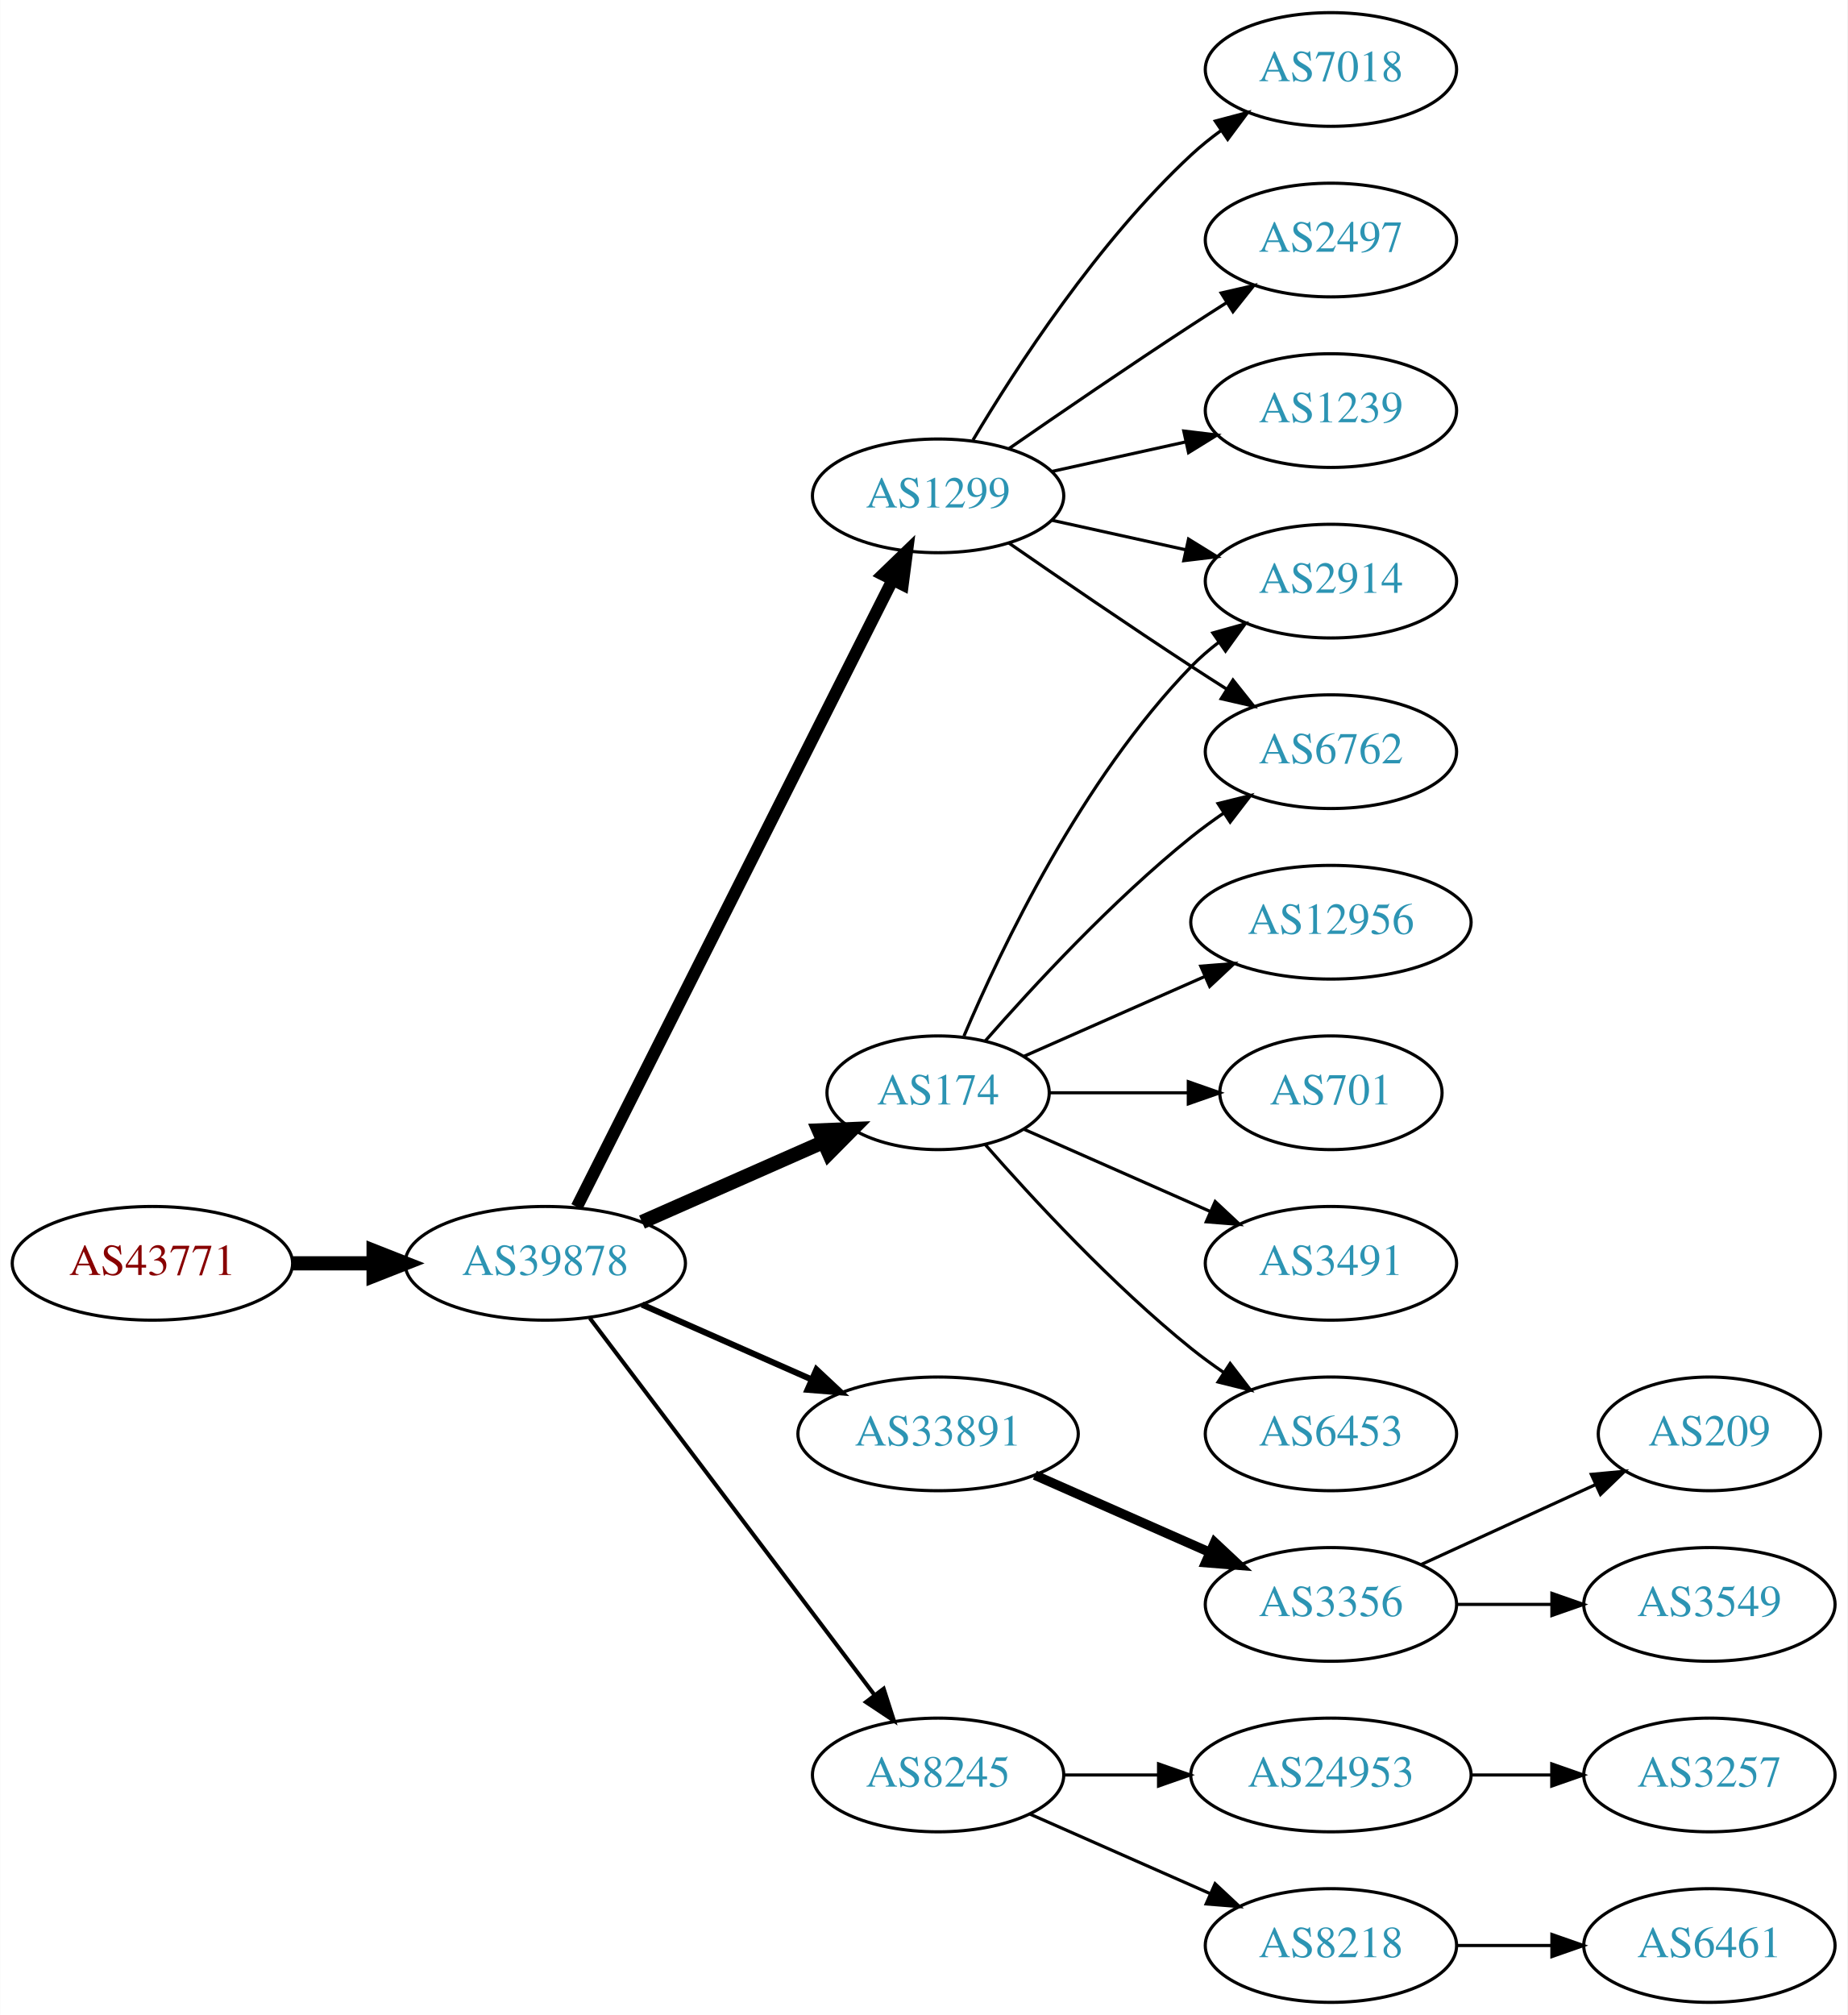
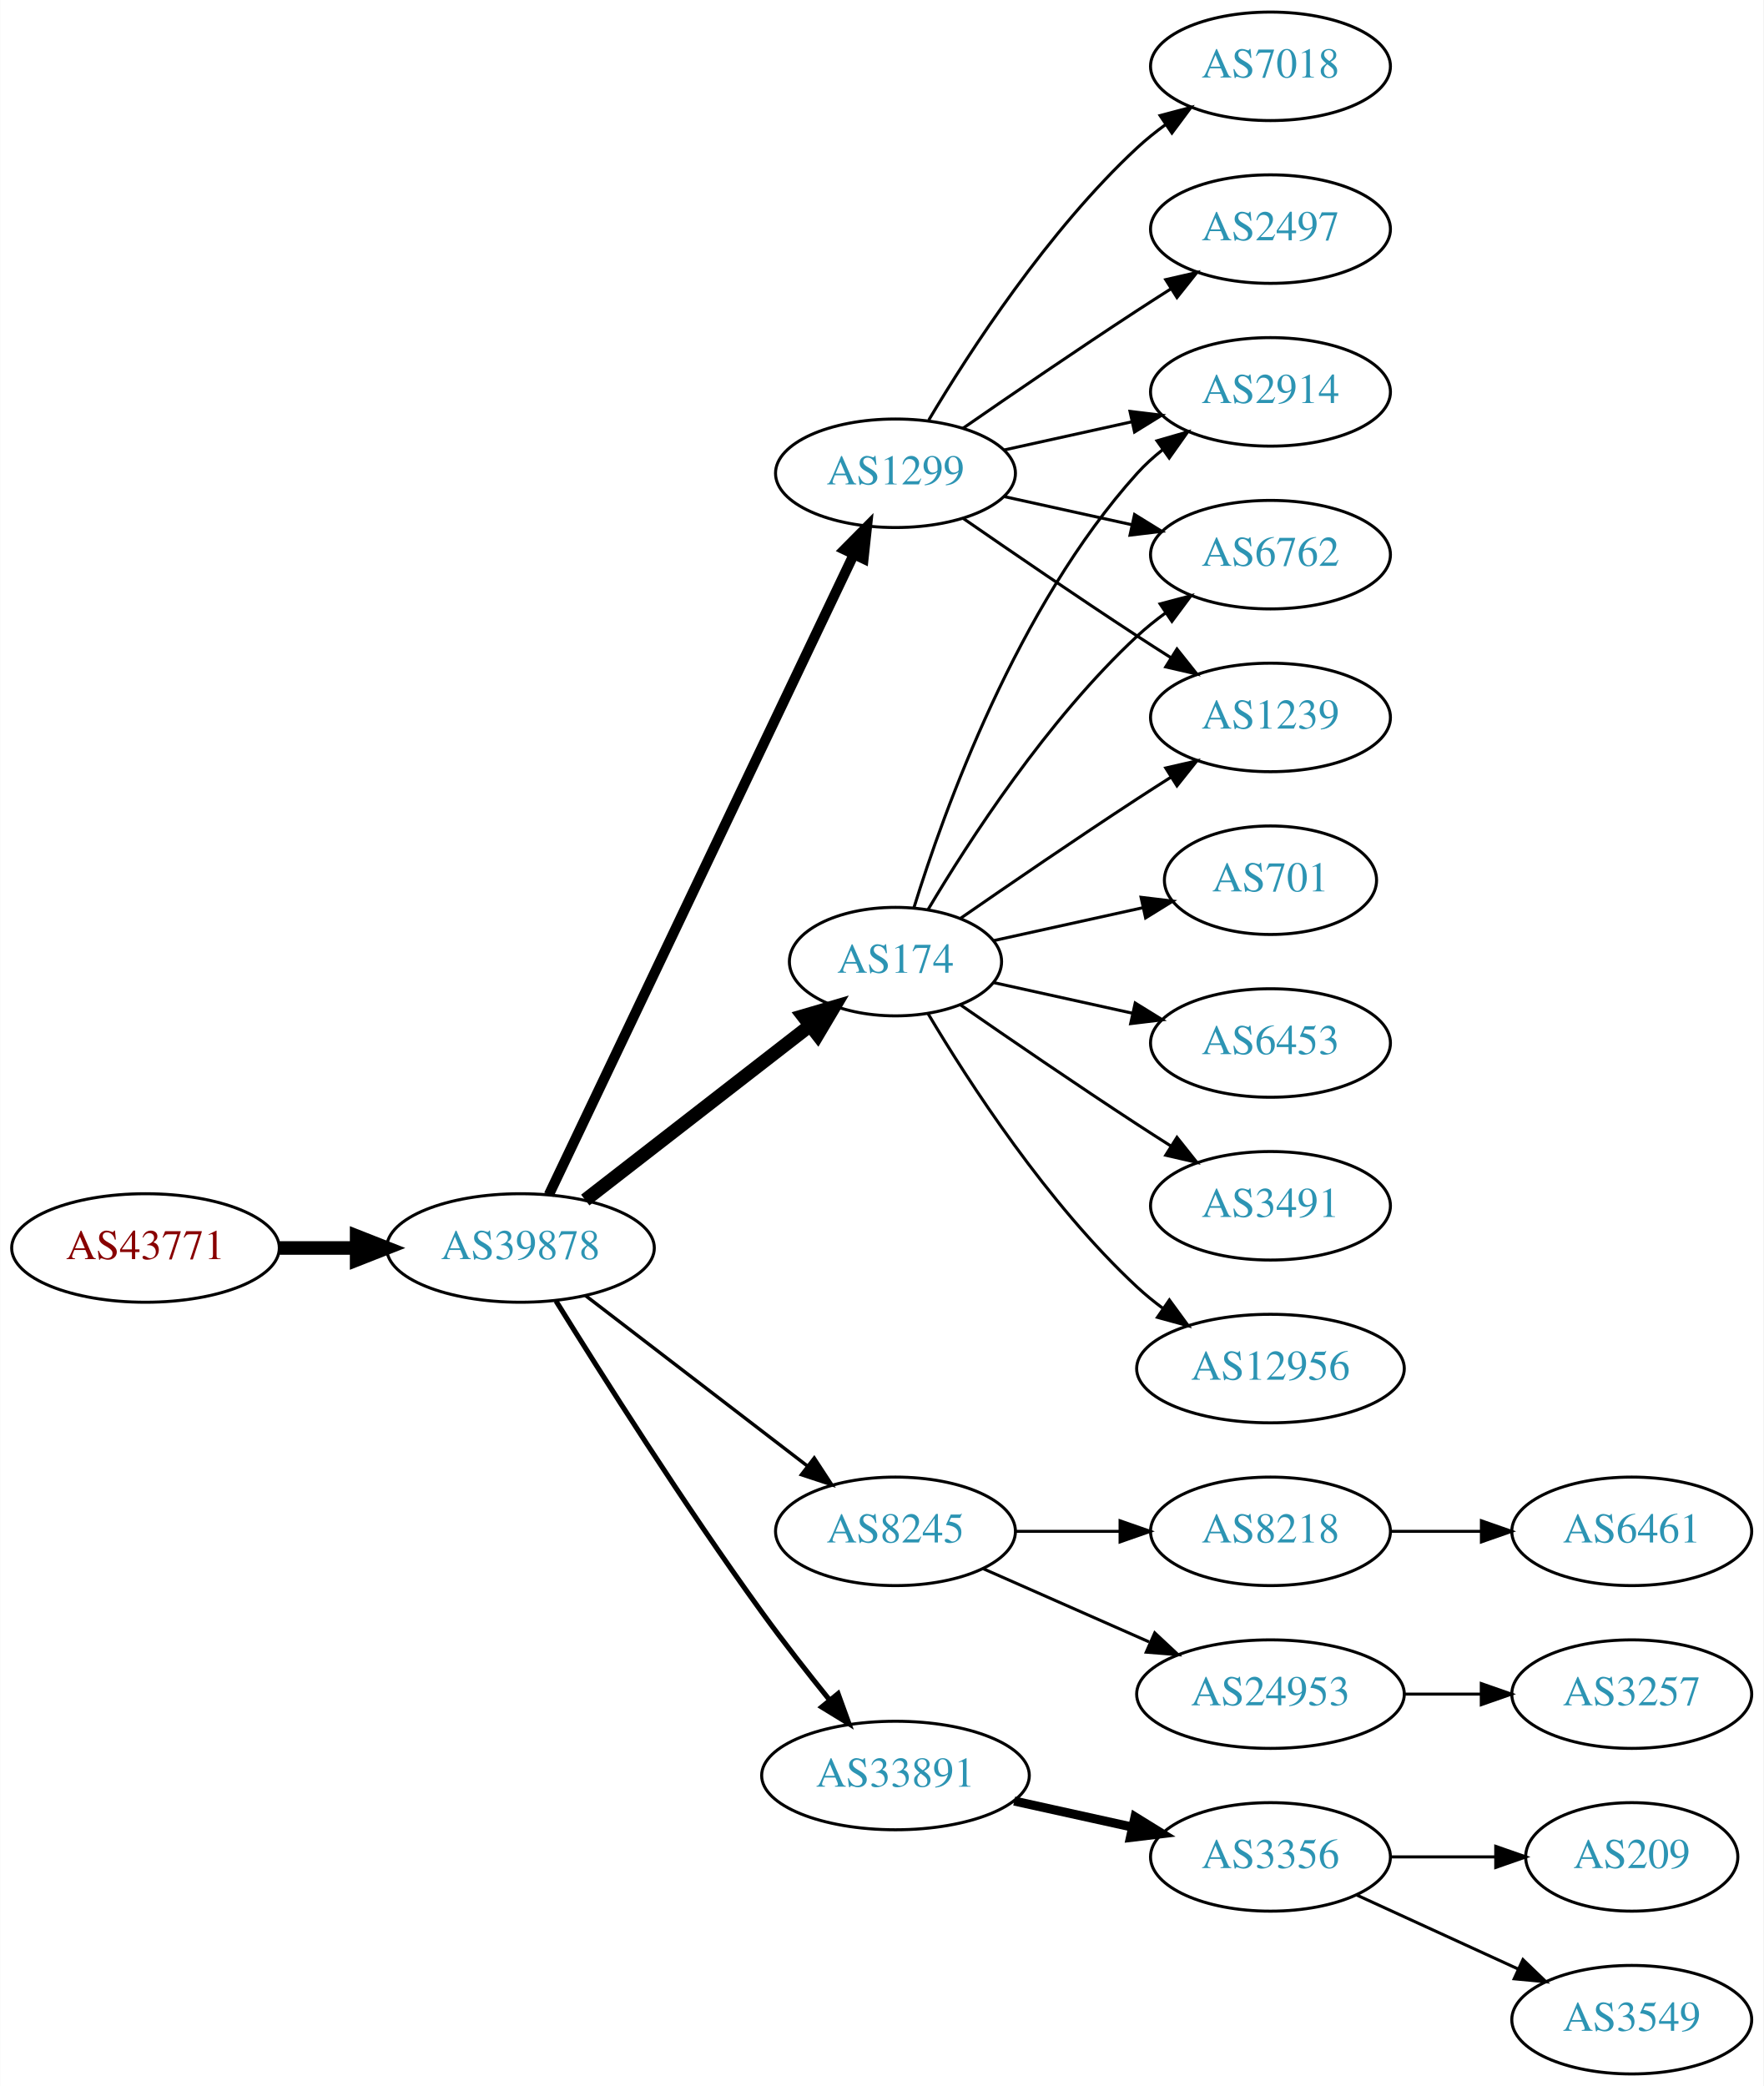
- <svg xmlns="http://www.w3.org/2000/svg" xmlns:xlink="http://www.w3.org/1999/xlink" width="585pt" height="638pt" viewBox="0.00 0.00 584.86 638.00">
-   <g id="graph0" class="graph" transform="scale(1 1) rotate(0) translate(4 634)">
-     <polygon fill="white" stroke="none" points="-4,4 -4,-634 580.862,-634 580.862,4 -4,4" />
+ <svg xmlns="http://www.w3.org/2000/svg" xmlns:xlink="http://www.w3.org/1999/xlink" width="585pt" height="692pt" viewBox="0.00 0.00 584.86 692.00">
+   <g id="graph0" class="graph" transform="scale(1 1) rotate(0) translate(4 688)">
+     <polygon fill="white" stroke="none" points="-4,4 -4,-688 580.862,-688 580.862,4 -4,4" />
    <g id="node1" class="node">
      <g id="a_node1">
        <a xlink:href="/asn/43771" xlink:title="AS43771 ~ MUKI-AS [AT]">
-           <ellipse fill="#ffffff" stroke="black" cx="44.196" cy="-234" rx="44.393" ry="18" />
-           <text text-anchor="middle" x="44.196" y="-230.3" font-family="Times,serif" font-size="14.00" fill="#880000">AS43771</text>
+           <ellipse fill="#ffffff" stroke="black" cx="44.196" cy="-274" rx="44.393" ry="18" />
+           <text text-anchor="middle" x="44.196" y="-270.3" font-family="Times,serif" font-size="14.00" fill="#880000">AS43771</text>
        </a>
      </g>
    </g>
    <g id="node2" class="node">
      <g id="a_node2">
        <a xlink:href="/asn/39878" xlink:title="AS39878 ~ Peter Rauter GmbH [AT]">
-           <ellipse fill="#ffffff" stroke="black" cx="168.588" cy="-234" rx="44.393" ry="18" />
-           <text text-anchor="middle" x="168.588" y="-230.3" font-family="Times,serif" font-size="14.00" fill="#2c94b3">AS39878</text>
+           <ellipse fill="#ffffff" stroke="black" cx="168.588" cy="-274" rx="44.393" ry="18" />
+           <text text-anchor="middle" x="168.588" y="-270.3" font-family="Times,serif" font-size="14.00" fill="#2c94b3">AS39878</text>
        </a>
      </g>
    </g>
    <g id="edge1" class="edge">
-       <path fill="none" stroke="black" stroke-width="4.5" d="M88.692,-234C96.898,-234 105.569,-234 114.041,-234" />
-       <polygon fill="black" stroke="black" stroke-width="4.5" points="114.233,-237.938 124.233,-234 114.233,-230.063 114.233,-237.938" />
+       <path fill="none" stroke="black" stroke-width="4.5" d="M88.692,-274C96.898,-274 105.569,-274 114.041,-274" />
+       <polygon fill="black" stroke="black" stroke-width="4.5" points="114.233,-277.938 124.233,-274 114.233,-270.063 114.233,-277.938" />
    </g>
    <g id="node3" class="node">
      <g id="a_node3">
-         <a xlink:href="/asn/1299" xlink:title="AS1299 ~ Telia Carrier [EU]">
-           <ellipse fill="#ffffff" stroke="black" cx="292.98" cy="-477" rx="39.794" ry="18" />
-           <text text-anchor="middle" x="292.98" y="-473.3" font-family="Times,serif" font-size="14.00" fill="#2c94b3">AS1299</text>
+         <a xlink:href="/asn/174" xlink:title="AS174 ~ Cogent Communications [US]">
+           <ellipse fill="#ffffff" stroke="black" cx="292.98" cy="-369" rx="35.194" ry="18" />
+           <text text-anchor="middle" x="292.98" y="-365.3" font-family="Times,serif" font-size="14.00" fill="#2c94b3">AS174</text>
        </a>
      </g>
    </g>
    <g id="edge2" class="edge">
-       <path fill="none" stroke="black" stroke-width="3.857" d="M178.588,-251.868C199.859,-294.101 253.335,-400.272 278.496,-450.227" />
-       <polygon fill="black" stroke="black" stroke-width="3.857" points="275.508,-452.076 283.132,-459.433 281.76,-448.928 275.508,-452.076" />
+       <path fill="none" stroke="black" stroke-width="4.5" d="M190.074,-289.901C210.47,-305.732 241.906,-330.133 264.469,-347.646" />
+       <polygon fill="black" stroke="black" stroke-width="4.5" points="262.327,-350.968 272.641,-353.989 267.156,-344.747 262.327,-350.968" />
    </g>
    <g id="node4" class="node">
      <g id="a_node4">
-         <a xlink:href="/asn/174" xlink:title="AS174 ~ Cogent Communications [US]">
-           <ellipse fill="#ffffff" stroke="black" cx="292.98" cy="-288" rx="35.194" ry="18" />
-           <text text-anchor="middle" x="292.98" y="-284.3" font-family="Times,serif" font-size="14.00" fill="#2c94b3">AS174</text>
+         <a xlink:href="/asn/1299" xlink:title="AS1299 ~ Telia Carrier [EU]">
+           <ellipse fill="#ffffff" stroke="black" cx="292.98" cy="-531" rx="39.794" ry="18" />
+           <text text-anchor="middle" x="292.98" y="-527.3" font-family="Times,serif" font-size="14.00" fill="#2c94b3">AS1299</text>
        </a>
      </g>
    </g>
    <g id="edge3" class="edge">
-       <path fill="none" stroke="black" stroke-width="4.5" d="M199.216,-247.072C216.487,-254.692 238.378,-264.35 256.556,-272.371" />
-       <polygon fill="black" stroke="black" stroke-width="4.5" points="255.211,-276.081 265.949,-276.515 258.39,-268.876 255.211,-276.081" />
+       <path fill="none" stroke="black" stroke-width="3.375" d="M178.001,-291.665C199.05,-335.864 254.098,-451.455 279.188,-504.138" />
+       <polygon fill="black" stroke="black" stroke-width="3.375" points="276.049,-505.688 283.509,-513.212 282.369,-502.678 276.049,-505.688" />
    </g>
    <g id="node5" class="node">
      <g id="a_node5">
-         <a xlink:href="/asn/33891" xlink:title="AS33891 ~ CORE-BACKBONE GMBH GLOBAL NETWORK [DE]">
-           <ellipse fill="#ffffff" stroke="black" cx="292.98" cy="-180" rx="44.393" ry="18" />
-           <text text-anchor="middle" x="292.98" y="-176.3" font-family="Times,serif" font-size="14.00" fill="#2c94b3">AS33891</text>
+         <a xlink:href="/asn/8245" xlink:title="AS8245 ~ Video-Broadcast GmbH [AT]">
+           <ellipse fill="#ffffff" stroke="black" cx="292.98" cy="-180" rx="39.794" ry="18" />
+           <text text-anchor="middle" x="292.98" y="-176.3" font-family="Times,serif" font-size="14.00" fill="#2c94b3">AS8245</text>
        </a>
      </g>
    </g>
    <g id="edge4" class="edge">
-       <path fill="none" stroke="black" stroke-width="1.929" d="M199.216,-220.928C215.333,-213.817 235.473,-204.931 252.865,-197.258" />
-       <polygon fill="black" stroke="black" stroke-width="1.929" points="254.465,-200.378 262.201,-193.139 251.639,-193.973 254.465,-200.378" />
+       <path fill="none" stroke="black" stroke-width="1.125" d="M190.074,-258.267C210.228,-242.788 241.164,-219.028 263.665,-201.747" />
+       <polygon fill="black" stroke="black" stroke-width="1.125" points="266.036,-204.339 271.835,-195.472 261.772,-198.787 266.036,-204.339" />
    </g>
    <g id="node6" class="node">
      <g id="a_node6">
-         <a xlink:href="/asn/8245" xlink:title="AS8245 ~ Video-Broadcast GmbH [AT]">
-           <ellipse fill="#ffffff" stroke="black" cx="292.98" cy="-72" rx="39.794" ry="18" />
-           <text text-anchor="middle" x="292.98" y="-68.3" font-family="Times,serif" font-size="14.00" fill="#2c94b3">AS8245</text>
+         <a xlink:href="/asn/33891" xlink:title="AS33891 ~ CORE-BACKBONE GMBH GLOBAL NETWORK [DE]">
+           <ellipse fill="#ffffff" stroke="black" cx="292.98" cy="-99" rx="44.393" ry="18" />
+           <text text-anchor="middle" x="292.98" y="-95.3" font-family="Times,serif" font-size="14.00" fill="#2c94b3">AS33891</text>
        </a>
      </g>
    </g>
    <g id="edge5" class="edge">
-       <path fill="none" stroke="black" stroke-width="1.286" d="M182.686,-216.663C204.311,-188.04 247.582,-130.767 272.705,-97.514" />
-       <polygon fill="black" stroke="black" stroke-width="1.286" points="275.741,-99.301 278.976,-89.212 270.156,-95.081 275.741,-99.301" />
-     </g>
-     <g id="node8" class="node">
-       <g id="a_node8">
-         <a xlink:href="/asn/7018" xlink:title="AS7018 ~ AT&amp;T Services, Inc. [US]">
-           <ellipse fill="#ffffff" stroke="black" cx="417.373" cy="-612" rx="39.794" ry="18" />
-           <text text-anchor="middle" x="417.373" y="-608.3" font-family="Times,serif" font-size="14.00" fill="#2c94b3">AS7018</text>
-         </a>
-       </g>
-     </g>
-     <g id="edge7" class="edge">
-       <path fill="none" stroke="black" d="M304.026,-494.671C317.597,-517.472 343.529,-557.472 373.176,-585 376.083,-587.699 379.296,-590.28 382.62,-592.703" />
-       <polygon fill="black" stroke="black" points="380.755,-595.667 390.998,-598.375 384.679,-589.87 380.755,-595.667" />
+       <path fill="none" stroke="black" stroke-width="1.688" d="M180.36,-256.418C195.146,-232.554 222.855,-188.779 248.784,-153 255.796,-143.325 263.885,-133.01 271.154,-124.016" />
+       <polygon fill="black" stroke="black" stroke-width="1.688" points="273.935,-126.144 277.544,-116.183 268.511,-121.719 273.935,-126.144" />
    </g>
    <g id="node9" class="node">
      <g id="a_node9">
        <a xlink:href="/asn/2914" xlink:title="AS2914 ~ NTT America, Inc. [US]">
-           <ellipse fill="#ffffff" stroke="black" cx="417.373" cy="-450" rx="39.794" ry="18" />
-           <text text-anchor="middle" x="417.373" y="-446.3" font-family="Times,serif" font-size="14.00" fill="#2c94b3">AS2914</text>
-         </a>
-       </g>
-     </g>
-     <g id="edge8" class="edge">
-       <path fill="none" stroke="black" d="M329.053,-469.263C342.24,-466.354 357.42,-463.005 371.386,-459.924" />
-       <polygon fill="black" stroke="black" points="372.284,-463.31 381.295,-457.738 370.776,-456.475 372.284,-463.31" />
+           <ellipse fill="#ffffff" stroke="black" cx="417.373" cy="-558" rx="39.794" ry="18" />
+           <text text-anchor="middle" x="417.373" y="-554.3" font-family="Times,serif" font-size="14.00" fill="#2c94b3">AS2914</text>
+         </a>
+       </g>
+     </g>
+     <g id="edge11" class="edge">
+       <path fill="none" stroke="black" d="M299.118,-386.94C309.021,-418.979 333.359,-486.812 373.176,-531 375.693,-533.792 378.564,-536.401 381.603,-538.812" />
+       <polygon fill="black" stroke="black" points="379.732,-541.776 389.911,-544.715 383.786,-536.07 379.732,-541.776" />
    </g>
    <g id="node10" class="node">
      <g id="a_node10">
-         <a xlink:href="/asn/2497" xlink:title="AS2497 ~ Internet Initiative Japan Inc. [JP]">
-           <ellipse fill="#ffffff" stroke="black" cx="417.373" cy="-558" rx="39.794" ry="18" />
-           <text text-anchor="middle" x="417.373" y="-554.3" font-family="Times,serif" font-size="14.00" fill="#2c94b3">AS2497</text>
-         </a>
-       </g>
-     </g>
-     <g id="edge9" class="edge">
-       <path fill="none" stroke="black" d="M315.337,-491.901C331.188,-502.877 353.391,-518.079 373.176,-531 376.758,-533.339 380.529,-535.759 384.289,-538.144" />
-       <polygon fill="black" stroke="black" points="382.623,-541.231 392.95,-543.596 386.352,-535.307 382.623,-541.231" />
+         <a xlink:href="/asn/6762" xlink:title="AS6762 ~ TELECOM ITALIA SPARKLE S.p.A. [IT]">
+           <ellipse fill="#ffffff" stroke="black" cx="417.373" cy="-504" rx="39.794" ry="18" />
+           <text text-anchor="middle" x="417.373" y="-500.3" font-family="Times,serif" font-size="14.00" fill="#2c94b3">AS6762</text>
+         </a>
+       </g>
+     </g>
+     <g id="edge15" class="edge">
+       <path fill="none" stroke="black" d="M303.793,-386.279C317.299,-409.011 343.359,-449.314 373.176,-477 376.083,-479.699 379.296,-482.28 382.62,-484.703" />
+       <polygon fill="black" stroke="black" points="380.755,-487.667 390.998,-490.375 384.679,-481.87 380.755,-487.667" />
    </g>
    <g id="node11" class="node">
      <g id="a_node11">
        <a xlink:href="/asn/1239" xlink:title="AS1239 ~ Sprint [US]">
-           <ellipse fill="#ffffff" stroke="black" cx="417.373" cy="-504" rx="39.794" ry="18" />
-           <text text-anchor="middle" x="417.373" y="-500.3" font-family="Times,serif" font-size="14.00" fill="#2c94b3">AS1239</text>
-         </a>
-       </g>
-     </g>
-     <g id="edge10" class="edge">
-       <path fill="none" stroke="black" d="M329.053,-484.737C342.24,-487.646 357.42,-490.995 371.386,-494.076" />
-       <polygon fill="black" stroke="black" points="370.776,-497.525 381.295,-496.262 372.284,-490.69 370.776,-497.525" />
+           <ellipse fill="#ffffff" stroke="black" cx="417.373" cy="-450" rx="39.794" ry="18" />
+           <text text-anchor="middle" x="417.373" y="-446.3" font-family="Times,serif" font-size="14.00" fill="#2c94b3">AS1239</text>
+         </a>
+       </g>
+     </g>
+     <g id="edge17" class="edge">
+       <path fill="none" stroke="black" d="M314.671,-383.44C330.563,-394.449 353.113,-409.897 373.176,-423 376.758,-425.339 380.529,-427.759 384.289,-430.144" />
+       <polygon fill="black" stroke="black" points="382.623,-433.231 392.95,-435.596 386.352,-427.307 382.623,-433.231" />
    </g>
    <g id="node12" class="node">
      <g id="a_node12">
-         <a xlink:href="/asn/6762" xlink:title="AS6762 ~ TELECOM ITALIA SPARKLE S.p.A. [IT]">
-           <ellipse fill="#ffffff" stroke="black" cx="417.373" cy="-396" rx="39.794" ry="18" />
-           <text text-anchor="middle" x="417.373" y="-392.3" font-family="Times,serif" font-size="14.00" fill="#2c94b3">AS6762</text>
-         </a>
-       </g>
-     </g>
-     <g id="edge11" class="edge">
-       <path fill="none" stroke="black" d="M315.337,-462.099C331.188,-451.123 353.391,-435.921 373.176,-423 376.758,-420.661 380.529,-418.241 384.289,-415.856" />
-       <polygon fill="black" stroke="black" points="386.352,-418.693 392.95,-410.404 382.623,-412.769 386.352,-418.693" />
+         <a xlink:href="/asn/701" xlink:title="AS701 ~ UUNET [US]">
+           <ellipse fill="#ffffff" stroke="black" cx="417.373" cy="-396" rx="35.194" ry="18" />
+           <text text-anchor="middle" x="417.373" y="-392.3" font-family="Times,serif" font-size="14.00" fill="#2c94b3">AS701</text>
+         </a>
+       </g>
    </g>
    <g id="edge12" class="edge">
-       <path fill="none" stroke="black" d="M301.171,-305.975C312.938,-333.682 338.512,-387.348 373.176,-423 375.797,-425.695 378.737,-428.239 381.82,-430.608" />
-       <polygon fill="black" stroke="black" points="379.986,-433.597 390.189,-436.455 383.995,-427.859 379.986,-433.597" />
-     </g>
-     <g id="edge15" class="edge">
-       <path fill="none" stroke="black" d="M307.854,-304.345C322.924,-321.559 348.202,-348.901 373.176,-369 376.432,-371.62 379.957,-374.192 383.542,-376.646" />
-       <polygon fill="black" stroke="black" points="381.629,-379.577 391.914,-382.121 385.46,-373.719 381.629,-379.577" />
+       <path fill="none" stroke="black" d="M325.499,-375.953C340.632,-379.292 358.96,-383.335 375.18,-386.913" />
+       <polygon fill="black" stroke="black" points="374.441,-390.334 384.96,-389.07 375.949,-383.498 374.441,-390.334" />
    </g>
    <g id="node13" class="node">
      <g id="a_node13">
-         <a xlink:href="/asn/12956" xlink:title="AS12956 ~ TELXIUS [ES]">
-           <ellipse fill="#ffffff" stroke="black" cx="417.373" cy="-342" rx="44.393" ry="18" />
-           <text text-anchor="middle" x="417.373" y="-338.3" font-family="Times,serif" font-size="14.00" fill="#2c94b3">AS12956</text>
+         <a xlink:href="/asn/6453" xlink:title="AS6453 ~ TATA COMMUNICATIONS (AMERICA) INC [US]">
+           <ellipse fill="#ffffff" stroke="black" cx="417.373" cy="-342" rx="39.794" ry="18" />
+           <text text-anchor="middle" x="417.373" y="-338.3" font-family="Times,serif" font-size="14.00" fill="#2c94b3">AS6453</text>
        </a>
      </g>
    </g>
    <g id="edge13" class="edge">
-       <path fill="none" stroke="black" d="M320.237,-299.584C336.941,-306.954 358.869,-316.629 377.564,-324.877" />
-       <polygon fill="black" stroke="black" points="376.16,-328.083 386.722,-328.918 378.985,-321.679 376.16,-328.083" />
+       <path fill="none" stroke="black" d="M325.499,-362.047C339.56,-358.945 356.378,-355.235 371.702,-351.854" />
+       <polygon fill="black" stroke="black" points="372.501,-355.262 381.512,-349.69 370.993,-348.427 372.501,-355.262" />
    </g>
    <g id="node14" class="node">
      <g id="a_node14">
-         <a xlink:href="/asn/701" xlink:title="AS701 ~ UUNET [US]">
-           <ellipse fill="#ffffff" stroke="black" cx="417.373" cy="-288" rx="35.194" ry="18" />
-           <text text-anchor="middle" x="417.373" y="-284.3" font-family="Times,serif" font-size="14.00" fill="#2c94b3">AS701</text>
+         <a xlink:href="/asn/3491" xlink:title="AS3491 ~ PCCW Global, Inc. [US]">
+           <ellipse fill="#ffffff" stroke="black" cx="417.373" cy="-288" rx="39.794" ry="18" />
+           <text text-anchor="middle" x="417.373" y="-284.3" font-family="Times,serif" font-size="14.00" fill="#2c94b3">AS3491</text>
        </a>
      </g>
    </g>
    <g id="edge14" class="edge">
-       <path fill="none" stroke="black" d="M328.399,-288C341.94,-288 357.66,-288 372.034,-288" />
-       <polygon fill="black" stroke="black" points="372.212,-291.5 382.212,-288 372.212,-284.5 372.212,-291.5" />
+       <path fill="none" stroke="black" d="M314.671,-354.56C330.563,-343.551 353.113,-328.103 373.176,-315 376.758,-312.661 380.529,-310.241 384.289,-307.856" />
+       <polygon fill="black" stroke="black" points="386.352,-310.693 392.95,-302.404 382.623,-304.769 386.352,-310.693" />
    </g>
    <g id="node15" class="node">
      <g id="a_node15">
-         <a xlink:href="/asn/3491" xlink:title="AS3491 ~ PCCW Global, Inc. [US]">
-           <ellipse fill="#ffffff" stroke="black" cx="417.373" cy="-234" rx="39.794" ry="18" />
-           <text text-anchor="middle" x="417.373" y="-230.3" font-family="Times,serif" font-size="14.00" fill="#2c94b3">AS3491</text>
+         <a xlink:href="/asn/12956" xlink:title="AS12956 ~ TELXIUS [ES]">
+           <ellipse fill="#ffffff" stroke="black" cx="417.373" cy="-234" rx="44.393" ry="18" />
+           <text text-anchor="middle" x="417.373" y="-230.3" font-family="Times,serif" font-size="14.00" fill="#2c94b3">AS12956</text>
        </a>
      </g>
    </g>
    <g id="edge16" class="edge">
-       <path fill="none" stroke="black" d="M320.237,-276.416C337.422,-268.833 360.135,-258.812 379.17,-250.414" />
-       <polygon fill="black" stroke="black" points="380.721,-253.555 388.458,-246.316 377.896,-247.151 380.721,-253.555" />
+       <path fill="none" stroke="black" d="M303.793,-351.721C317.299,-328.989 343.359,-288.686 373.176,-261 375.783,-258.58 378.637,-256.254 381.595,-254.052" />
+       <polygon fill="black" stroke="black" points="383.843,-256.754 390.095,-248.2 379.873,-250.988 383.843,-256.754" />
+     </g>
+     <g id="node7" class="node">
+       <g id="a_node7">
+         <a xlink:href="/asn/7018" xlink:title="AS7018 ~ AT&amp;T Services, Inc. [US]">
+           <ellipse fill="#ffffff" stroke="black" cx="417.373" cy="-666" rx="39.794" ry="18" />
+           <text text-anchor="middle" x="417.373" y="-662.3" font-family="Times,serif" font-size="14.00" fill="#2c94b3">AS7018</text>
+         </a>
+       </g>
+     </g>
+     <g id="edge6" class="edge">
+       <path fill="none" stroke="black" d="M304.026,-548.671C317.597,-571.472 343.529,-611.472 373.176,-639 376.083,-641.699 379.296,-644.28 382.62,-646.703" />
+       <polygon fill="black" stroke="black" points="380.755,-649.667 390.998,-652.375 384.679,-643.87 380.755,-649.667" />
+     </g>
+     <g id="node8" class="node">
+       <g id="a_node8">
+         <a xlink:href="/asn/2497" xlink:title="AS2497 ~ Internet Initiative Japan Inc. [JP]">
+           <ellipse fill="#ffffff" stroke="black" cx="417.373" cy="-612" rx="39.794" ry="18" />
+           <text text-anchor="middle" x="417.373" y="-608.3" font-family="Times,serif" font-size="14.00" fill="#2c94b3">AS2497</text>
+         </a>
+       </g>
+     </g>
+     <g id="edge7" class="edge">
+       <path fill="none" stroke="black" d="M315.337,-545.901C331.188,-556.877 353.391,-572.079 373.176,-585 376.758,-587.339 380.529,-589.759 384.289,-592.144" />
+       <polygon fill="black" stroke="black" points="382.623,-595.231 392.95,-597.596 386.352,-589.307 382.623,-595.231" />
+     </g>
+     <g id="edge8" class="edge">
+       <path fill="none" stroke="black" d="M329.053,-538.737C342.24,-541.646 357.42,-544.995 371.386,-548.076" />
+       <polygon fill="black" stroke="black" points="370.776,-551.525 381.295,-550.262 372.284,-544.69 370.776,-551.525" />
+     </g>
+     <g id="edge9" class="edge">
+       <path fill="none" stroke="black" d="M329.053,-523.263C342.24,-520.354 357.42,-517.005 371.386,-513.924" />
+       <polygon fill="black" stroke="black" points="372.284,-517.31 381.295,-511.738 370.776,-510.475 372.284,-517.31" />
+     </g>
+     <g id="edge10" class="edge">
+       <path fill="none" stroke="black" d="M315.337,-516.099C331.188,-505.123 353.391,-489.921 373.176,-477 376.758,-474.661 380.529,-472.241 384.289,-469.856" />
+       <polygon fill="black" stroke="black" points="386.352,-472.693 392.95,-464.404 382.623,-466.769 386.352,-472.693" />
    </g>
    <g id="node16" class="node">
      <g id="a_node16">
-         <a xlink:href="/asn/6453" xlink:title="AS6453 ~ TATA COMMUNICATIONS (AMERICA) INC [US]">
+         <a xlink:href="/asn/8218" xlink:title="AS8218 ~ legacy Neotelecoms [FR]">
          <ellipse fill="#ffffff" stroke="black" cx="417.373" cy="-180" rx="39.794" ry="18" />
-           <text text-anchor="middle" x="417.373" y="-176.3" font-family="Times,serif" font-size="14.00" fill="#2c94b3">AS6453</text>
-         </a>
-       </g>
-     </g>
-     <g id="edge17" class="edge">
-       <path fill="none" stroke="black" d="M307.854,-271.655C322.924,-254.441 348.202,-227.099 373.176,-207 376.432,-204.38 379.957,-201.808 383.542,-199.354" />
-       <polygon fill="black" stroke="black" points="385.46,-202.281 391.914,-193.879 381.629,-196.423 385.46,-202.281" />
-     </g>
-     <g id="node7" class="node">
-       <g id="a_node7">
-         <a xlink:href="/asn/3356" xlink:title="AS3356 ~ Level 3 Parent, LLC [US]">
-           <ellipse fill="#ffffff" stroke="black" cx="417.373" cy="-126" rx="39.794" ry="18" />
-           <text text-anchor="middle" x="417.373" y="-122.3" font-family="Times,serif" font-size="14.00" fill="#2c94b3">AS3356</text>
-         </a>
-       </g>
-     </g>
-     <g id="edge6" class="edge">
-       <path fill="none" stroke="black" stroke-width="3" d="M323.608,-166.928C340.203,-159.607 361.062,-150.403 378.795,-142.579" />
-       <polygon fill="black" stroke="black" stroke-width="3" points="380.543,-145.634 388.279,-138.395 377.717,-139.23 380.543,-145.634" />
+           <text text-anchor="middle" x="417.373" y="-176.3" font-family="Times,serif" font-size="14.00" fill="#2c94b3">AS8218</text>
+         </a>
+       </g>
+     </g>
+     <g id="edge18" class="edge">
+       <path fill="none" stroke="black" d="M332.706,-180C343.644,-180 355.695,-180 367.161,-180" />
+       <polygon fill="black" stroke="black" points="367.479,-183.5 377.479,-180 367.479,-176.5 367.479,-183.5" />
    </g>
    <g id="node17" class="node">
      <g id="a_node17">
        <a xlink:href="/asn/24953" xlink:title="AS24953 ~ AS MACRO: AS-24953 (customers) [AT]">
-           <ellipse fill="#ffffff" stroke="black" cx="417.373" cy="-72" rx="44.393" ry="18" />
-           <text text-anchor="middle" x="417.373" y="-68.3" font-family="Times,serif" font-size="14.00" fill="#2c94b3">AS24953</text>
-         </a>
-       </g>
-     </g>
-     <g id="edge18" class="edge">
-       <path fill="none" stroke="black" d="M332.706,-72C342.166,-72 352.458,-72 362.484,-72" />
-       <polygon fill="black" stroke="black" points="362.791,-75.5 372.791,-72 362.791,-68.5 362.791,-75.5" />
+           <ellipse fill="#ffffff" stroke="black" cx="417.373" cy="-126" rx="44.393" ry="18" />
+           <text text-anchor="middle" x="417.373" y="-122.3" font-family="Times,serif" font-size="14.00" fill="#2c94b3">AS24953</text>
+         </a>
+       </g>
+     </g>
+     <g id="edge19" class="edge">
+       <path fill="none" stroke="black" d="M322.06,-167.611C338.376,-160.413 359.186,-151.231 377.106,-143.325" />
+       <polygon fill="black" stroke="black" points="378.981,-146.323 386.717,-139.084 376.155,-139.919 378.981,-146.323" />
+     </g>
+     <g id="node19" class="node">
+       <g id="a_node19">
+         <a xlink:href="/asn/3356" xlink:title="AS3356 ~ Level 3 Parent, LLC [US]">
+           <ellipse fill="#ffffff" stroke="black" cx="417.373" cy="-72" rx="39.794" ry="18" />
+           <text text-anchor="middle" x="417.373" y="-68.3" font-family="Times,serif" font-size="14.00" fill="#2c94b3">AS3356</text>
+         </a>
+       </g>
+     </g>
+     <g id="edge21" class="edge">
+       <path fill="none" stroke="black" stroke-width="3" d="M332.37,-90.531C344.761,-87.798 358.608,-84.743 371.429,-81.915" />
+       <polygon fill="black" stroke="black" stroke-width="3" points="372.432,-85.278 381.443,-79.706 370.924,-78.442 372.432,-85.278" />
    </g>
    <g id="node18" class="node">
      <g id="a_node18">
-         <a xlink:href="/asn/8218" xlink:title="AS8218 ~ legacy Neotelecoms [FR]">
-           <ellipse fill="#ffffff" stroke="black" cx="417.373" cy="-18" rx="39.794" ry="18" />
-           <text text-anchor="middle" x="417.373" y="-14.3" font-family="Times,serif" font-size="14.00" fill="#2c94b3">AS8218</text>
-         </a>
-       </g>
-     </g>
-     <g id="edge19" class="edge">
-       <path fill="none" stroke="black" d="M322.06,-59.611C339.008,-52.134 360.805,-42.517 379.174,-34.412" />
-       <polygon fill="black" stroke="black" points="380.688,-37.57 388.424,-30.331 377.862,-31.166 380.688,-37.57" />
+         <a xlink:href="/asn/6461" xlink:title="AS6461 ~ Zayo Bandwidth [US]">
+           <ellipse fill="#ffffff" stroke="black" cx="537.215" cy="-180" rx="39.794" ry="18" />
+           <text text-anchor="middle" x="537.215" y="-176.3" font-family="Times,serif" font-size="14.00" fill="#2c94b3">AS6461</text>
+         </a>
+       </g>
+     </g>
+     <g id="edge20" class="edge">
+       <path fill="none" stroke="black" d="M457.285,-180C466.839,-180 477.188,-180 487.151,-180" />
+       <polygon fill="black" stroke="black" points="487.343,-183.5 497.343,-180 487.343,-176.5 487.343,-183.5" />
+     </g>
+     <g id="node22" class="node">
+       <g id="a_node22">
+         <a xlink:href="/asn/3257" xlink:title="AS3257 ~ GTT [DE]">
+           <ellipse fill="#ffffff" stroke="black" cx="537.215" cy="-126" rx="39.794" ry="18" />
+           <text text-anchor="middle" x="537.215" y="-122.3" font-family="Times,serif" font-size="14.00" fill="#2c94b3">AS3257</text>
+         </a>
+       </g>
+     </g>
+     <g id="edge24" class="edge">
+       <path fill="none" stroke="black" d="M461.584,-126C469.896,-126 478.659,-126 487.141,-126" />
+       <polygon fill="black" stroke="black" points="487.3,-129.5 497.3,-126 487.3,-122.5 487.3,-129.5" />
    </g>
    <g id="node20" class="node">
      <g id="a_node20">
        <a xlink:href="/asn/209" xlink:title="AS209 ~ CenturyLink Communications, LLC [US]">
-           <ellipse fill="#ffffff" stroke="black" cx="537.215" cy="-180" rx="35.194" ry="18" />
-           <text text-anchor="middle" x="537.215" y="-176.3" font-family="Times,serif" font-size="14.00" fill="#2c94b3">AS209</text>
-         </a>
-       </g>
-     </g>
-     <g id="edge21" class="edge">
-       <path fill="none" stroke="black" d="M446.001,-138.661C462.418,-146.183 483.399,-155.798 500.996,-163.861" />
-       <polygon fill="black" stroke="black" points="499.824,-167.174 510.373,-168.158 502.74,-160.811 499.824,-167.174" />
+           <ellipse fill="#ffffff" stroke="black" cx="537.215" cy="-72" rx="35.194" ry="18" />
+           <text text-anchor="middle" x="537.215" y="-68.3" font-family="Times,serif" font-size="14.00" fill="#2c94b3">AS209</text>
+         </a>
+       </g>
+     </g>
+     <g id="edge22" class="edge">
+       <path fill="none" stroke="black" d="M457.285,-72C468.372,-72 480.531,-72 491.914,-72" />
+       <polygon fill="black" stroke="black" points="492.096,-75.5 502.096,-72 492.096,-68.5 492.096,-75.5" />
    </g>
    <g id="node21" class="node">
      <g id="a_node21">
        <a xlink:href="/asn/3549" xlink:title="AS3549 ~ Level 3 Parent, LLC [US]">
-           <ellipse fill="#ffffff" stroke="black" cx="537.215" cy="-126" rx="39.794" ry="18" />
-           <text text-anchor="middle" x="537.215" y="-122.3" font-family="Times,serif" font-size="14.00" fill="#2c94b3">AS3549</text>
-         </a>
-       </g>
-     </g>
-     <g id="edge22" class="edge">
-       <path fill="none" stroke="black" d="M457.285,-126C466.839,-126 477.188,-126 487.151,-126" />
-       <polygon fill="black" stroke="black" points="487.343,-129.5 497.343,-126 487.343,-122.5 487.343,-129.5" />
-     </g>
-     <g id="node19" class="node">
-       <g id="a_node19">
-         <a xlink:href="/asn/3257" xlink:title="AS3257 ~ GTT [DE]">
-           <ellipse fill="#ffffff" stroke="black" cx="537.215" cy="-72" rx="39.794" ry="18" />
-           <text text-anchor="middle" x="537.215" y="-68.3" font-family="Times,serif" font-size="14.00" fill="#2c94b3">AS3257</text>
-         </a>
-       </g>
-     </g>
-     <g id="edge20" class="edge">
-       <path fill="none" stroke="black" d="M461.584,-72C469.896,-72 478.659,-72 487.141,-72" />
-       <polygon fill="black" stroke="black" points="487.3,-75.5 497.3,-72 487.3,-68.5 487.3,-75.5" />
-     </g>
-     <g id="node22" class="node">
-       <g id="a_node22">
-         <a xlink:href="/asn/6461" xlink:title="AS6461 ~ Zayo Bandwidth [US]">
          <ellipse fill="#ffffff" stroke="black" cx="537.215" cy="-18" rx="39.794" ry="18" />
-           <text text-anchor="middle" x="537.215" y="-14.3" font-family="Times,serif" font-size="14.00" fill="#2c94b3">AS6461</text>
+           <text text-anchor="middle" x="537.215" y="-14.3" font-family="Times,serif" font-size="14.00" fill="#2c94b3">AS3549</text>
        </a>
      </g>
    </g>
    <g id="edge23" class="edge">
-       <path fill="none" stroke="black" d="M457.285,-18C466.839,-18 477.188,-18 487.151,-18" />
-       <polygon fill="black" stroke="black" points="487.343,-21.5 497.343,-18 487.343,-14.5 487.343,-21.5" />
+       <path fill="none" stroke="black" d="M446.001,-59.339C461.958,-52.027 482.229,-42.739 499.512,-34.819" />
+       <polygon fill="black" stroke="black" points="501.126,-37.929 508.759,-30.581 498.21,-31.565 501.126,-37.929" />
    </g>
  </g>
</svg>
